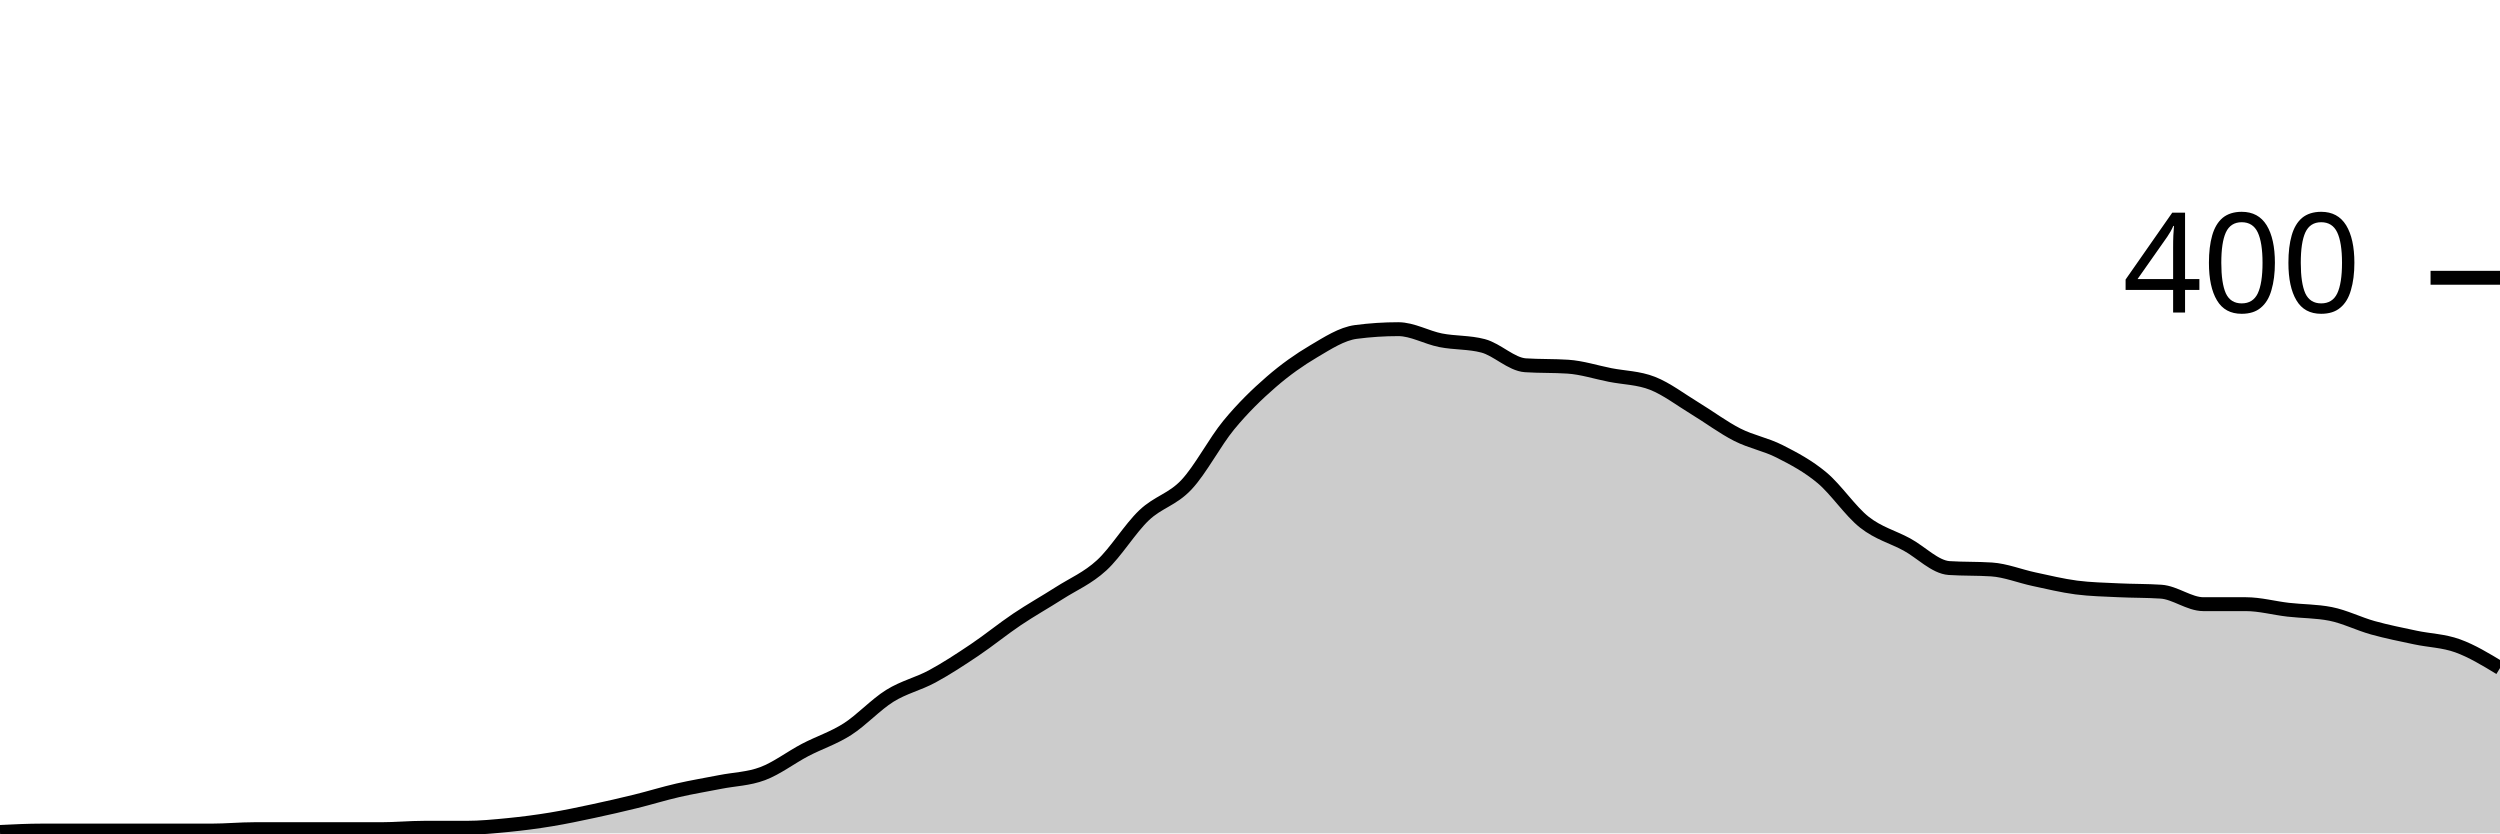
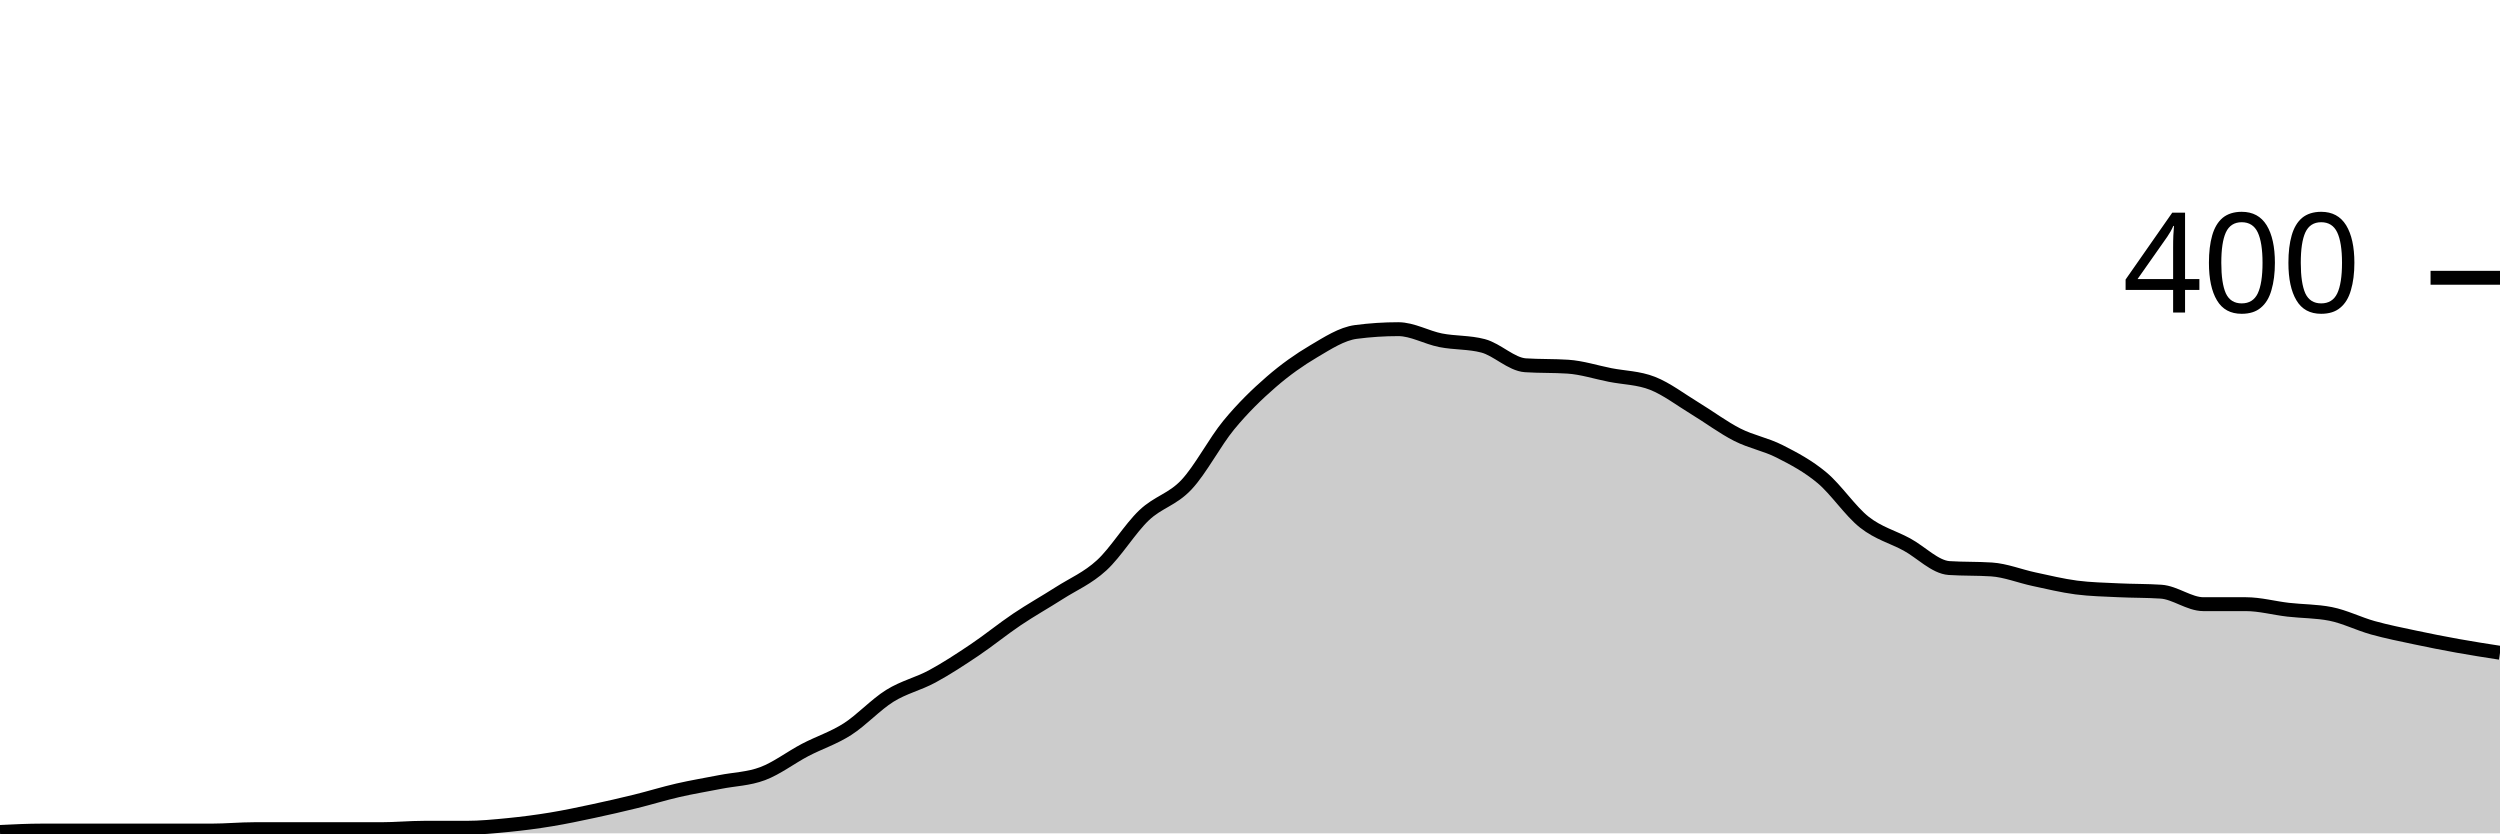
<svg xmlns="http://www.w3.org/2000/svg" viewBox="0 0 180 60">
  <g transform="translate(0,20)">
-     <path class="area" fill="rgba(0, 0, 0, 0.2)" d="M0,39.9C1.017,39.85,2.034,39.8,3.051,39.8C4.068,39.8,5.085,39.8,6.102,39.8C7.119,39.8,8.136,39.8,9.153,39.8C10.169,39.8,11.186,39.8,12.203,39.8C13.22,39.8,14.237,39.8,15.254,39.8C16.271,39.8,17.288,39.7,18.305,39.7C19.322,39.7,20.339,39.7,21.356,39.7C22.373,39.7,23.39,39.7,24.407,39.7C25.424,39.7,26.441,39.7,27.458,39.7C28.475,39.7,29.492,39.6,30.508,39.6C31.525,39.6,32.542,39.6,33.559,39.6C34.576,39.6,35.593,39.5,36.61,39.4C37.627,39.3,38.644,39.167,39.661,39C40.678,38.833,41.695,38.617,42.712,38.4C43.729,38.183,44.746,37.95,45.763,37.7C46.78,37.45,47.797,37.133,48.814,36.9C49.831,36.667,50.847,36.5,51.864,36.3C52.881,36.1,53.898,36.083,54.915,35.7C55.932,35.317,56.949,34.533,57.966,34C58.983,33.467,60,33.15,61.017,32.5C62.034,31.85,63.051,30.733,64.068,30.1C65.085,29.467,66.102,29.25,67.119,28.7C68.136,28.15,69.153,27.483,70.169,26.8C71.186,26.117,72.203,25.283,73.22,24.6C74.237,23.917,75.254,23.35,76.271,22.7C77.288,22.05,78.305,21.633,79.322,20.7C80.339,19.767,81.356,18.067,82.373,17.1C83.39,16.133,84.407,15.983,85.424,14.9C86.441,13.817,87.458,11.833,88.475,10.6C89.492,9.367,90.508,8.383,91.525,7.5C92.542,6.617,93.559,5.9,94.576,5.3C95.593,4.7,96.61,4.033,97.627,3.9C98.644,3.767,99.661,3.7,100.678,3.7C101.695,3.7,102.712,4.3,103.729,4.5C104.746,4.7,105.763,4.633,106.78,4.9C107.797,5.167,108.814,6.233,109.831,6.3C110.847,6.367,111.864,6.333,112.881,6.4C113.898,6.467,114.915,6.8,115.932,7C116.949,7.2,117.966,7.2,118.983,7.6C120,8,121.017,8.783,122.034,9.4C123.051,10.017,124.068,10.783,125.085,11.3C126.102,11.817,127.119,11.983,128.136,12.5C129.153,13.017,130.169,13.55,131.186,14.4C132.203,15.25,133.22,16.8,134.237,17.6C135.254,18.4,136.271,18.65,137.288,19.2C138.305,19.75,139.322,20.833,140.339,20.9C141.356,20.967,142.373,20.933,143.39,21C144.407,21.067,145.424,21.483,146.441,21.7C147.458,21.917,148.475,22.167,149.492,22.3C150.508,22.433,151.525,22.45,152.542,22.5C153.559,22.55,154.576,22.533,155.593,22.6C156.61,22.667,157.627,23.5,158.644,23.5C159.661,23.5,160.678,23.5,161.695,23.5C162.712,23.5,163.729,23.783,164.746,23.9C165.763,24.017,166.78,24,167.797,24.2C168.814,24.4,169.831,24.917,170.847,25.2C171.864,25.483,172.881,25.683,173.898,25.9C174.915,26.117,175.932,26.133,176.949,26.5C177.966,26.867,178.983,27.483,180,28.1L180,40C178.983,40,177.966,40,176.949,40C175.932,40,174.915,40,173.898,40C172.881,40,171.864,40,170.847,40C169.831,40,168.814,40,167.797,40C166.78,40,165.763,40,164.746,40C163.729,40,162.712,40,161.695,40C160.678,40,159.661,40,158.644,40C157.627,40,156.61,40,155.593,40C154.576,40,153.559,40,152.542,40C151.525,40,150.508,40,149.492,40C148.475,40,147.458,40,146.441,40C145.424,40,144.407,40,143.39,40C142.373,40,141.356,40,140.339,40C139.322,40,138.305,40,137.288,40C136.271,40,135.254,40,134.237,40C133.22,40,132.203,40,131.186,40C130.169,40,129.153,40,128.136,40C127.119,40,126.102,40,125.085,40C124.068,40,123.051,40,122.034,40C121.017,40,120,40,118.983,40C117.966,40,116.949,40,115.932,40C114.915,40,113.898,40,112.881,40C111.864,40,110.847,40,109.831,40C108.814,40,107.797,40,106.78,40C105.763,40,104.746,40,103.729,40C102.712,40,101.695,40,100.678,40C99.661,40,98.644,40,97.627,40C96.61,40,95.593,40,94.576,40C93.559,40,92.542,40,91.525,40C90.508,40,89.492,40,88.475,40C87.458,40,86.441,40,85.424,40C84.407,40,83.39,40,82.373,40C81.356,40,80.339,40,79.322,40C78.305,40,77.288,40,76.271,40C75.254,40,74.237,40,73.22,40C72.203,40,71.186,40,70.169,40C69.153,40,68.136,40,67.119,40C66.102,40,65.085,40,64.068,40C63.051,40,62.034,40,61.017,40C60,40,58.983,40,57.966,40C56.949,40,55.932,40,54.915,40C53.898,40,52.881,40,51.864,40C50.847,40,49.831,40,48.814,40C47.797,40,46.78,40,45.763,40C44.746,40,43.729,40,42.712,40C41.695,40,40.678,40,39.661,40C38.644,40,37.627,40,36.61,40C35.593,40,34.576,40,33.559,40C32.542,40,31.525,40,30.508,40C29.492,40,28.475,40,27.458,40C26.441,40,25.424,40,24.407,40C23.39,40,22.373,40,21.356,40C20.339,40,19.322,40,18.305,40C17.288,40,16.271,40,15.254,40C14.237,40,13.22,40,12.203,40C11.186,40,10.169,40,9.153,40C8.136,40,7.119,40,6.102,40C5.085,40,4.068,40,3.051,40C2.034,40,1.017,40,0,40Z" />
-     <path class="line" stroke="black" fill="none" d="M0,39.9C1.017,39.85,2.034,39.8,3.051,39.8C4.068,39.8,5.085,39.8,6.102,39.8C7.119,39.8,8.136,39.8,9.153,39.8C10.169,39.8,11.186,39.8,12.203,39.8C13.22,39.8,14.237,39.8,15.254,39.8C16.271,39.8,17.288,39.7,18.305,39.7C19.322,39.7,20.339,39.7,21.356,39.7C22.373,39.7,23.39,39.7,24.407,39.7C25.424,39.7,26.441,39.7,27.458,39.7C28.475,39.7,29.492,39.6,30.508,39.6C31.525,39.6,32.542,39.6,33.559,39.6C34.576,39.6,35.593,39.5,36.61,39.4C37.627,39.3,38.644,39.167,39.661,39C40.678,38.833,41.695,38.617,42.712,38.4C43.729,38.183,44.746,37.95,45.763,37.7C46.78,37.45,47.797,37.133,48.814,36.9C49.831,36.667,50.847,36.5,51.864,36.3C52.881,36.1,53.898,36.083,54.915,35.7C55.932,35.317,56.949,34.533,57.966,34C58.983,33.467,60,33.15,61.017,32.5C62.034,31.85,63.051,30.733,64.068,30.1C65.085,29.467,66.102,29.25,67.119,28.7C68.136,28.15,69.153,27.483,70.169,26.8C71.186,26.117,72.203,25.283,73.22,24.6C74.237,23.917,75.254,23.35,76.271,22.7C77.288,22.05,78.305,21.633,79.322,20.7C80.339,19.767,81.356,18.067,82.373,17.1C83.39,16.133,84.407,15.983,85.424,14.9C86.441,13.817,87.458,11.833,88.475,10.6C89.492,9.367,90.508,8.383,91.525,7.5C92.542,6.617,93.559,5.9,94.576,5.3C95.593,4.7,96.61,4.033,97.627,3.9C98.644,3.767,99.661,3.7,100.678,3.7C101.695,3.7,102.712,4.3,103.729,4.5C104.746,4.7,105.763,4.633,106.78,4.9C107.797,5.167,108.814,6.233,109.831,6.3C110.847,6.367,111.864,6.333,112.881,6.4C113.898,6.467,114.915,6.8,115.932,7C116.949,7.2,117.966,7.2,118.983,7.6C120,8,121.017,8.783,122.034,9.4C123.051,10.017,124.068,10.783,125.085,11.3C126.102,11.817,127.119,11.983,128.136,12.5C129.153,13.017,130.169,13.55,131.186,14.4C132.203,15.25,133.22,16.8,134.237,17.6C135.254,18.4,136.271,18.65,137.288,19.2C138.305,19.75,139.322,20.833,140.339,20.9C141.356,20.967,142.373,20.933,143.39,21C144.407,21.067,145.424,21.483,146.441,21.7C147.458,21.917,148.475,22.167,149.492,22.3C150.508,22.433,151.525,22.45,152.542,22.5C153.559,22.55,154.576,22.533,155.593,22.6C156.61,22.667,157.627,23.5,158.644,23.5C159.661,23.5,160.678,23.5,161.695,23.5C162.712,23.5,163.729,23.783,164.746,23.9C165.763,24.017,166.78,24,167.797,24.2C168.814,24.4,169.831,24.917,170.847,25.2C171.864,25.483,172.881,25.683,173.898,25.9C174.915,26.117,175.932,26.133,176.949,26.5C177.966,26.867,178.983,27.483,180,28.1" />
+     <path class="area" fill="rgba(0, 0, 0, 0.2)" d="M0,39.9C1.017,39.85,2.034,39.8,3.051,39.8C4.068,39.8,5.085,39.8,6.102,39.8C7.119,39.8,8.136,39.8,9.153,39.8C10.169,39.8,11.186,39.8,12.203,39.8C13.22,39.8,14.237,39.8,15.254,39.8C16.271,39.8,17.288,39.7,18.305,39.7C19.322,39.7,20.339,39.7,21.356,39.7C22.373,39.7,23.39,39.7,24.407,39.7C25.424,39.7,26.441,39.7,27.458,39.7C28.475,39.7,29.492,39.6,30.508,39.6C31.525,39.6,32.542,39.6,33.559,39.6C34.576,39.6,35.593,39.5,36.61,39.4C37.627,39.3,38.644,39.167,39.661,39C40.678,38.833,41.695,38.617,42.712,38.4C43.729,38.183,44.746,37.95,45.763,37.7C46.78,37.45,47.797,37.133,48.814,36.9C49.831,36.667,50.847,36.5,51.864,36.3C52.881,36.1,53.898,36.083,54.915,35.7C55.932,35.317,56.949,34.533,57.966,34C58.983,33.467,60,33.15,61.017,32.5C62.034,31.85,63.051,30.733,64.068,30.1C65.085,29.467,66.102,29.25,67.119,28.7C68.136,28.15,69.153,27.483,70.169,26.8C71.186,26.117,72.203,25.283,73.22,24.6C74.237,23.917,75.254,23.35,76.271,22.7C77.288,22.05,78.305,21.633,79.322,20.7C80.339,19.767,81.356,18.067,82.373,17.1C83.39,16.133,84.407,15.983,85.424,14.9C86.441,13.817,87.458,11.833,88.475,10.6C89.492,9.367,90.508,8.383,91.525,7.5C92.542,6.617,93.559,5.9,94.576,5.3C95.593,4.7,96.61,4.033,97.627,3.9C98.644,3.767,99.661,3.7,100.678,3.7C101.695,3.7,102.712,4.3,103.729,4.5C104.746,4.7,105.763,4.633,106.78,4.9C107.797,5.167,108.814,6.233,109.831,6.3C110.847,6.367,111.864,6.333,112.881,6.4C113.898,6.467,114.915,6.8,115.932,7C116.949,7.2,117.966,7.2,118.983,7.6C120,8,121.017,8.783,122.034,9.4C123.051,10.017,124.068,10.783,125.085,11.3C126.102,11.817,127.119,11.983,128.136,12.5C129.153,13.017,130.169,13.55,131.186,14.4C132.203,15.25,133.22,16.8,134.237,17.6C135.254,18.4,136.271,18.65,137.288,19.2C138.305,19.75,139.322,20.833,140.339,20.9C141.356,20.967,142.373,20.933,143.39,21C144.407,21.067,145.424,21.483,146.441,21.7C147.458,21.917,148.475,22.167,149.492,22.3C150.508,22.433,151.525,22.45,152.542,22.5C153.559,22.55,154.576,22.533,155.593,22.6C156.61,22.667,157.627,23.5,158.644,23.5C159.661,23.5,160.678,23.5,161.695,23.5C162.712,23.5,163.729,23.783,164.746,23.9C165.763,24.017,166.78,24,167.797,24.2C168.814,24.4,169.831,24.917,170.847,25.2C171.864,25.483,172.881,25.683,173.898,25.9C174.915,26.117,175.932,26.317,176.949,26.5C177.966,26.683,178.983,26.842,180,27L180,40C178.983,40,177.966,40,176.949,40C175.932,40,174.915,40,173.898,40C172.881,40,171.864,40,170.847,40C169.831,40,168.814,40,167.797,40C166.78,40,165.763,40,164.746,40C163.729,40,162.712,40,161.695,40C160.678,40,159.661,40,158.644,40C157.627,40,156.61,40,155.593,40C154.576,40,153.559,40,152.542,40C151.525,40,150.508,40,149.492,40C148.475,40,147.458,40,146.441,40C145.424,40,144.407,40,143.39,40C142.373,40,141.356,40,140.339,40C139.322,40,138.305,40,137.288,40C136.271,40,135.254,40,134.237,40C133.22,40,132.203,40,131.186,40C130.169,40,129.153,40,128.136,40C127.119,40,126.102,40,125.085,40C124.068,40,123.051,40,122.034,40C121.017,40,120,40,118.983,40C117.966,40,116.949,40,115.932,40C114.915,40,113.898,40,112.881,40C111.864,40,110.847,40,109.831,40C108.814,40,107.797,40,106.78,40C105.763,40,104.746,40,103.729,40C102.712,40,101.695,40,100.678,40C99.661,40,98.644,40,97.627,40C96.61,40,95.593,40,94.576,40C93.559,40,92.542,40,91.525,40C90.508,40,89.492,40,88.475,40C87.458,40,86.441,40,85.424,40C84.407,40,83.39,40,82.373,40C81.356,40,80.339,40,79.322,40C78.305,40,77.288,40,76.271,40C75.254,40,74.237,40,73.22,40C72.203,40,71.186,40,70.169,40C69.153,40,68.136,40,67.119,40C66.102,40,65.085,40,64.068,40C63.051,40,62.034,40,61.017,40C60,40,58.983,40,57.966,40C56.949,40,55.932,40,54.915,40C53.898,40,52.881,40,51.864,40C50.847,40,49.831,40,48.814,40C47.797,40,46.78,40,45.763,40C44.746,40,43.729,40,42.712,40C41.695,40,40.678,40,39.661,40C38.644,40,37.627,40,36.61,40C35.593,40,34.576,40,33.559,40C32.542,40,31.525,40,30.508,40C29.492,40,28.475,40,27.458,40C26.441,40,25.424,40,24.407,40C23.39,40,22.373,40,21.356,40C20.339,40,19.322,40,18.305,40C17.288,40,16.271,40,15.254,40C14.237,40,13.22,40,12.203,40C11.186,40,10.169,40,9.153,40C8.136,40,7.119,40,6.102,40C5.085,40,4.068,40,3.051,40C2.034,40,1.017,40,0,40Z" />
+     <path class="line" stroke="black" fill="none" d="M0,39.9C1.017,39.85,2.034,39.8,3.051,39.8C4.068,39.8,5.085,39.8,6.102,39.8C7.119,39.8,8.136,39.8,9.153,39.8C10.169,39.8,11.186,39.8,12.203,39.8C13.22,39.8,14.237,39.8,15.254,39.8C16.271,39.8,17.288,39.7,18.305,39.7C19.322,39.7,20.339,39.7,21.356,39.7C22.373,39.7,23.39,39.7,24.407,39.7C25.424,39.7,26.441,39.7,27.458,39.7C28.475,39.7,29.492,39.6,30.508,39.6C31.525,39.6,32.542,39.6,33.559,39.6C34.576,39.6,35.593,39.5,36.61,39.4C37.627,39.3,38.644,39.167,39.661,39C40.678,38.833,41.695,38.617,42.712,38.4C43.729,38.183,44.746,37.95,45.763,37.7C46.78,37.45,47.797,37.133,48.814,36.9C49.831,36.667,50.847,36.5,51.864,36.3C52.881,36.1,53.898,36.083,54.915,35.7C55.932,35.317,56.949,34.533,57.966,34C58.983,33.467,60,33.15,61.017,32.5C62.034,31.85,63.051,30.733,64.068,30.1C65.085,29.467,66.102,29.25,67.119,28.7C68.136,28.15,69.153,27.483,70.169,26.8C71.186,26.117,72.203,25.283,73.22,24.6C74.237,23.917,75.254,23.35,76.271,22.7C77.288,22.05,78.305,21.633,79.322,20.7C80.339,19.767,81.356,18.067,82.373,17.1C83.39,16.133,84.407,15.983,85.424,14.9C86.441,13.817,87.458,11.833,88.475,10.6C89.492,9.367,90.508,8.383,91.525,7.5C92.542,6.617,93.559,5.9,94.576,5.3C95.593,4.7,96.61,4.033,97.627,3.9C98.644,3.767,99.661,3.7,100.678,3.7C101.695,3.7,102.712,4.3,103.729,4.5C104.746,4.7,105.763,4.633,106.78,4.9C107.797,5.167,108.814,6.233,109.831,6.3C110.847,6.367,111.864,6.333,112.881,6.4C113.898,6.467,114.915,6.8,115.932,7C116.949,7.2,117.966,7.2,118.983,7.6C120,8,121.017,8.783,122.034,9.4C123.051,10.017,124.068,10.783,125.085,11.3C126.102,11.817,127.119,11.983,128.136,12.5C129.153,13.017,130.169,13.55,131.186,14.4C132.203,15.25,133.22,16.8,134.237,17.6C135.254,18.4,136.271,18.65,137.288,19.2C138.305,19.75,139.322,20.833,140.339,20.9C141.356,20.967,142.373,20.933,143.39,21C144.407,21.067,145.424,21.483,146.441,21.7C147.458,21.917,148.475,22.167,149.492,22.3C150.508,22.433,151.525,22.45,152.542,22.5C153.559,22.55,154.576,22.533,155.593,22.6C156.61,22.667,157.627,23.5,158.644,23.5C159.661,23.5,160.678,23.5,161.695,23.5C162.712,23.5,163.729,23.783,164.746,23.9C165.763,24.017,166.78,24,167.797,24.2C168.814,24.4,169.831,24.917,170.847,25.2C171.864,25.483,172.881,25.683,173.898,25.9C174.915,26.117,175.932,26.317,176.949,26.5C177.966,26.683,178.983,26.842,180,27" />
    <path class="axis-ceiling" stroke-width="1" stroke="black" fill="none" d="M175,0L180,0" />
    <text class="axis-ceiling-label" font-family="sans-serif" text-anchor="end" font-size="10px" x="170" y="2.5">400</text>
  </g>
</svg>
